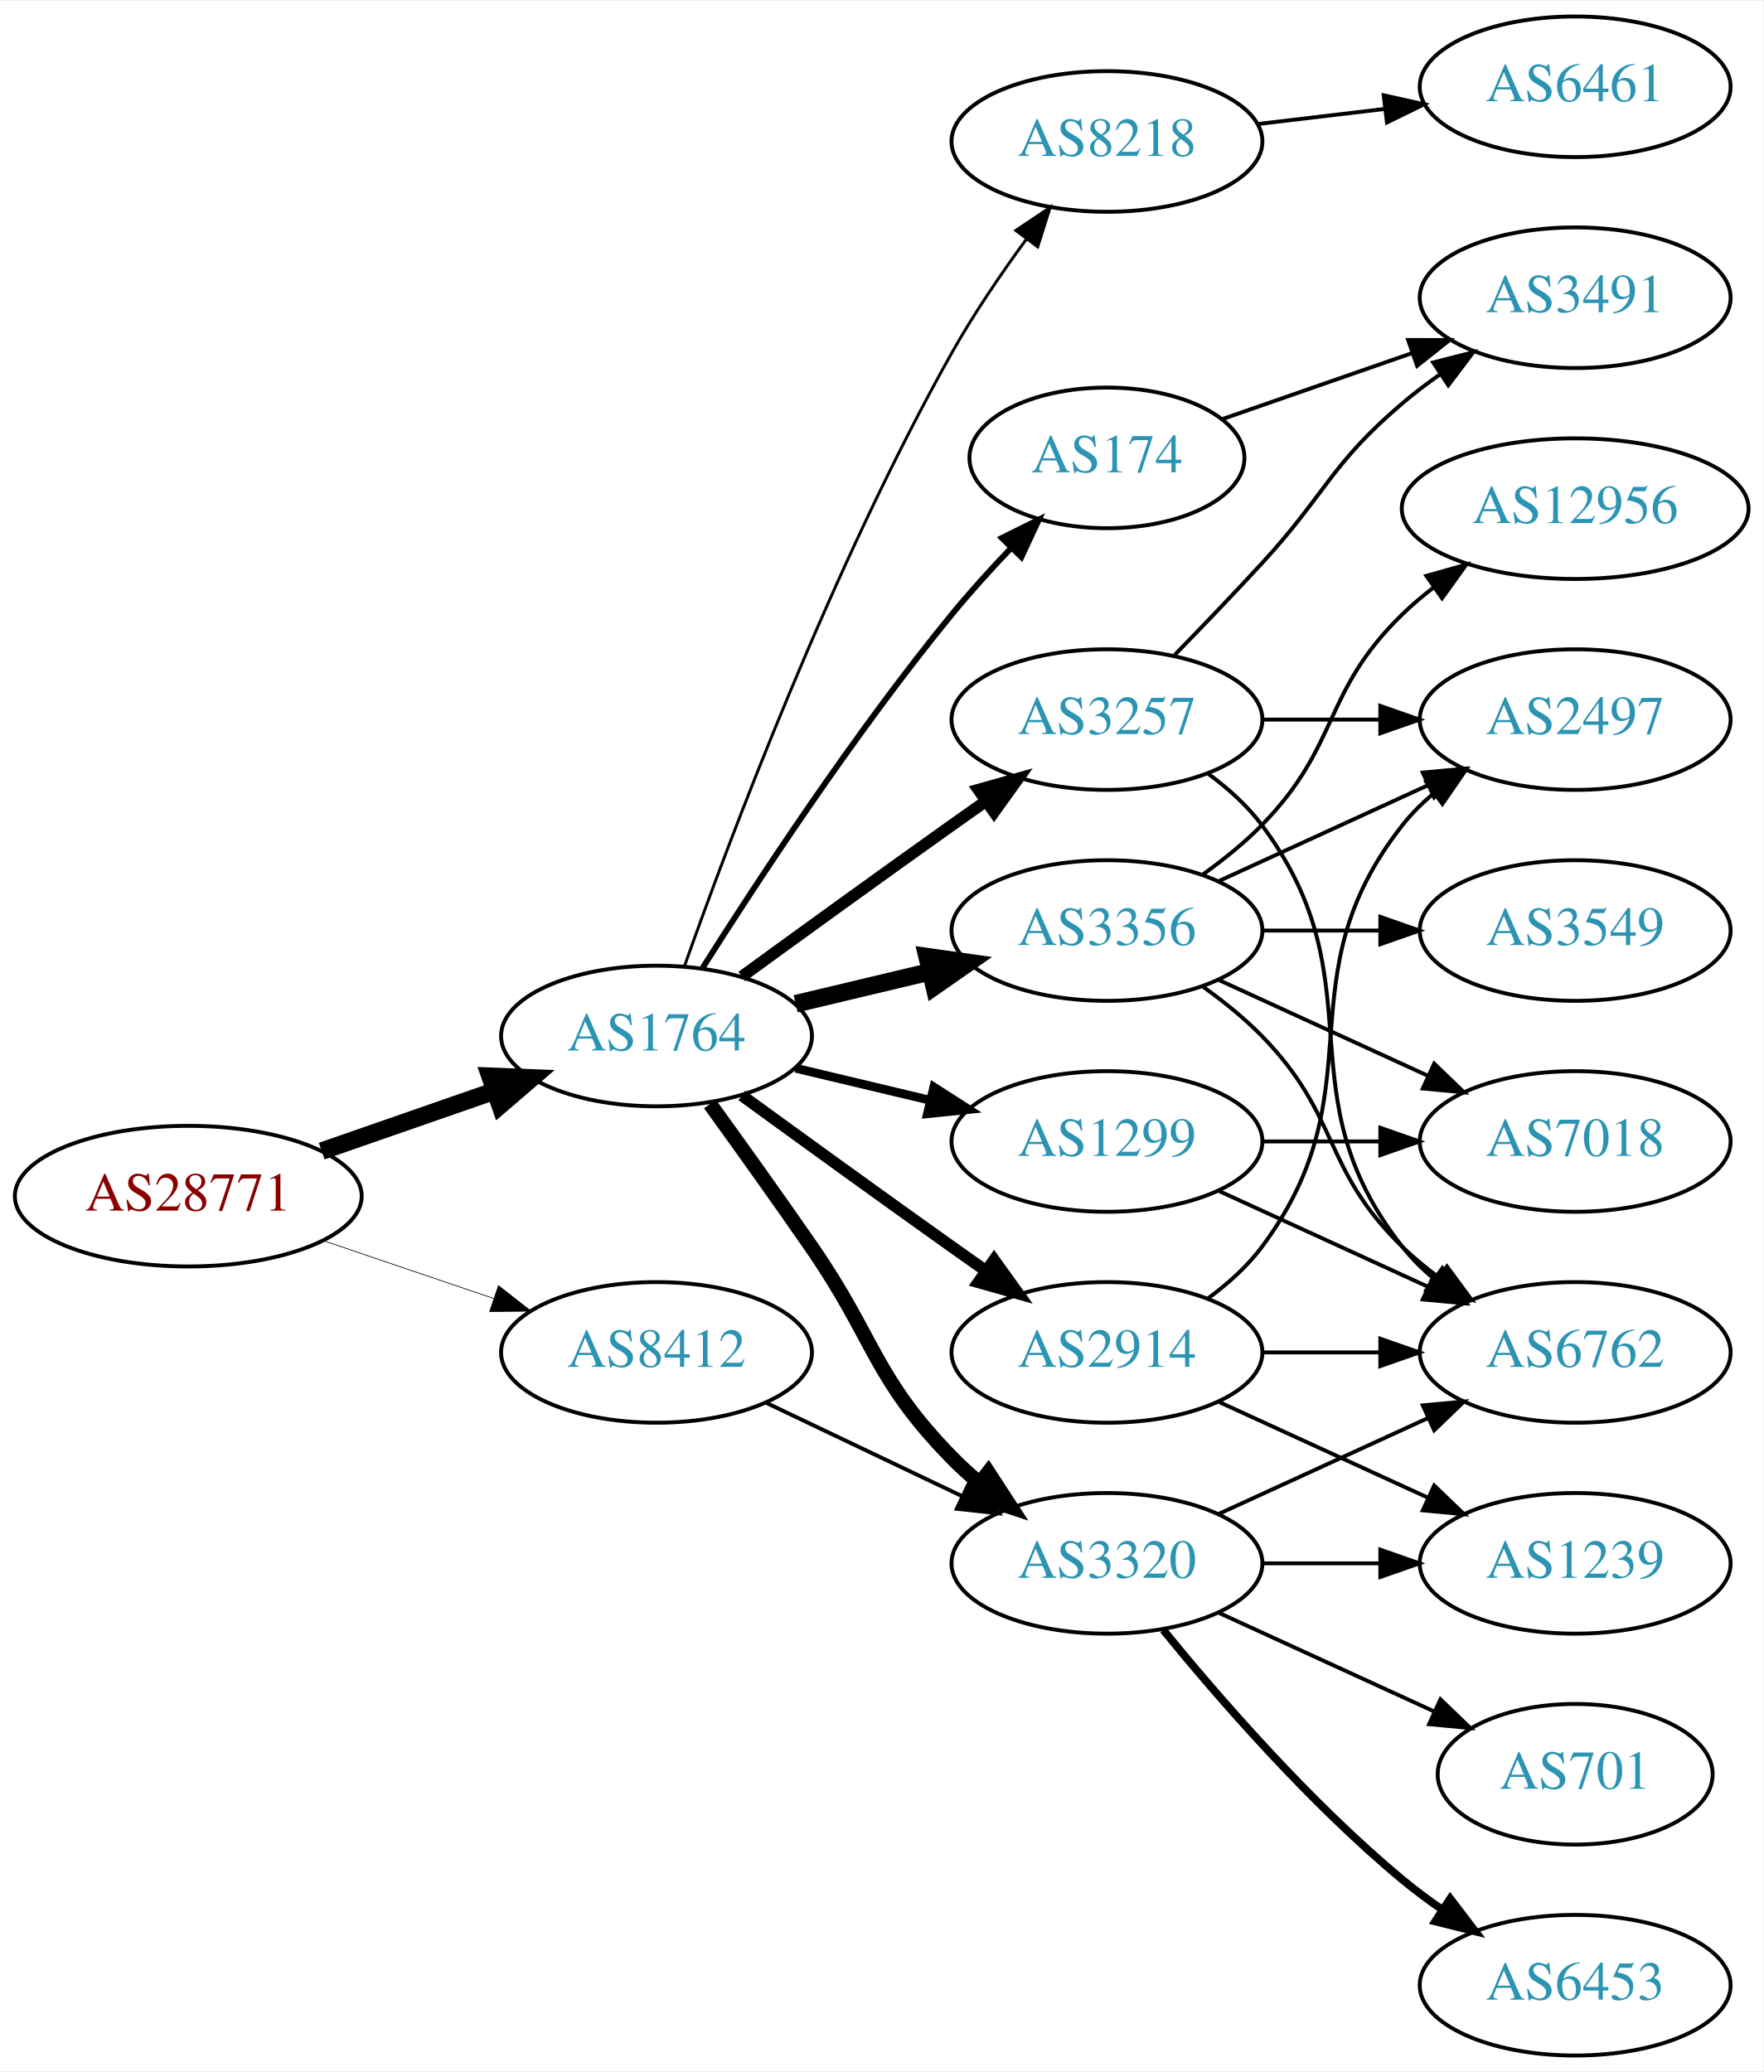
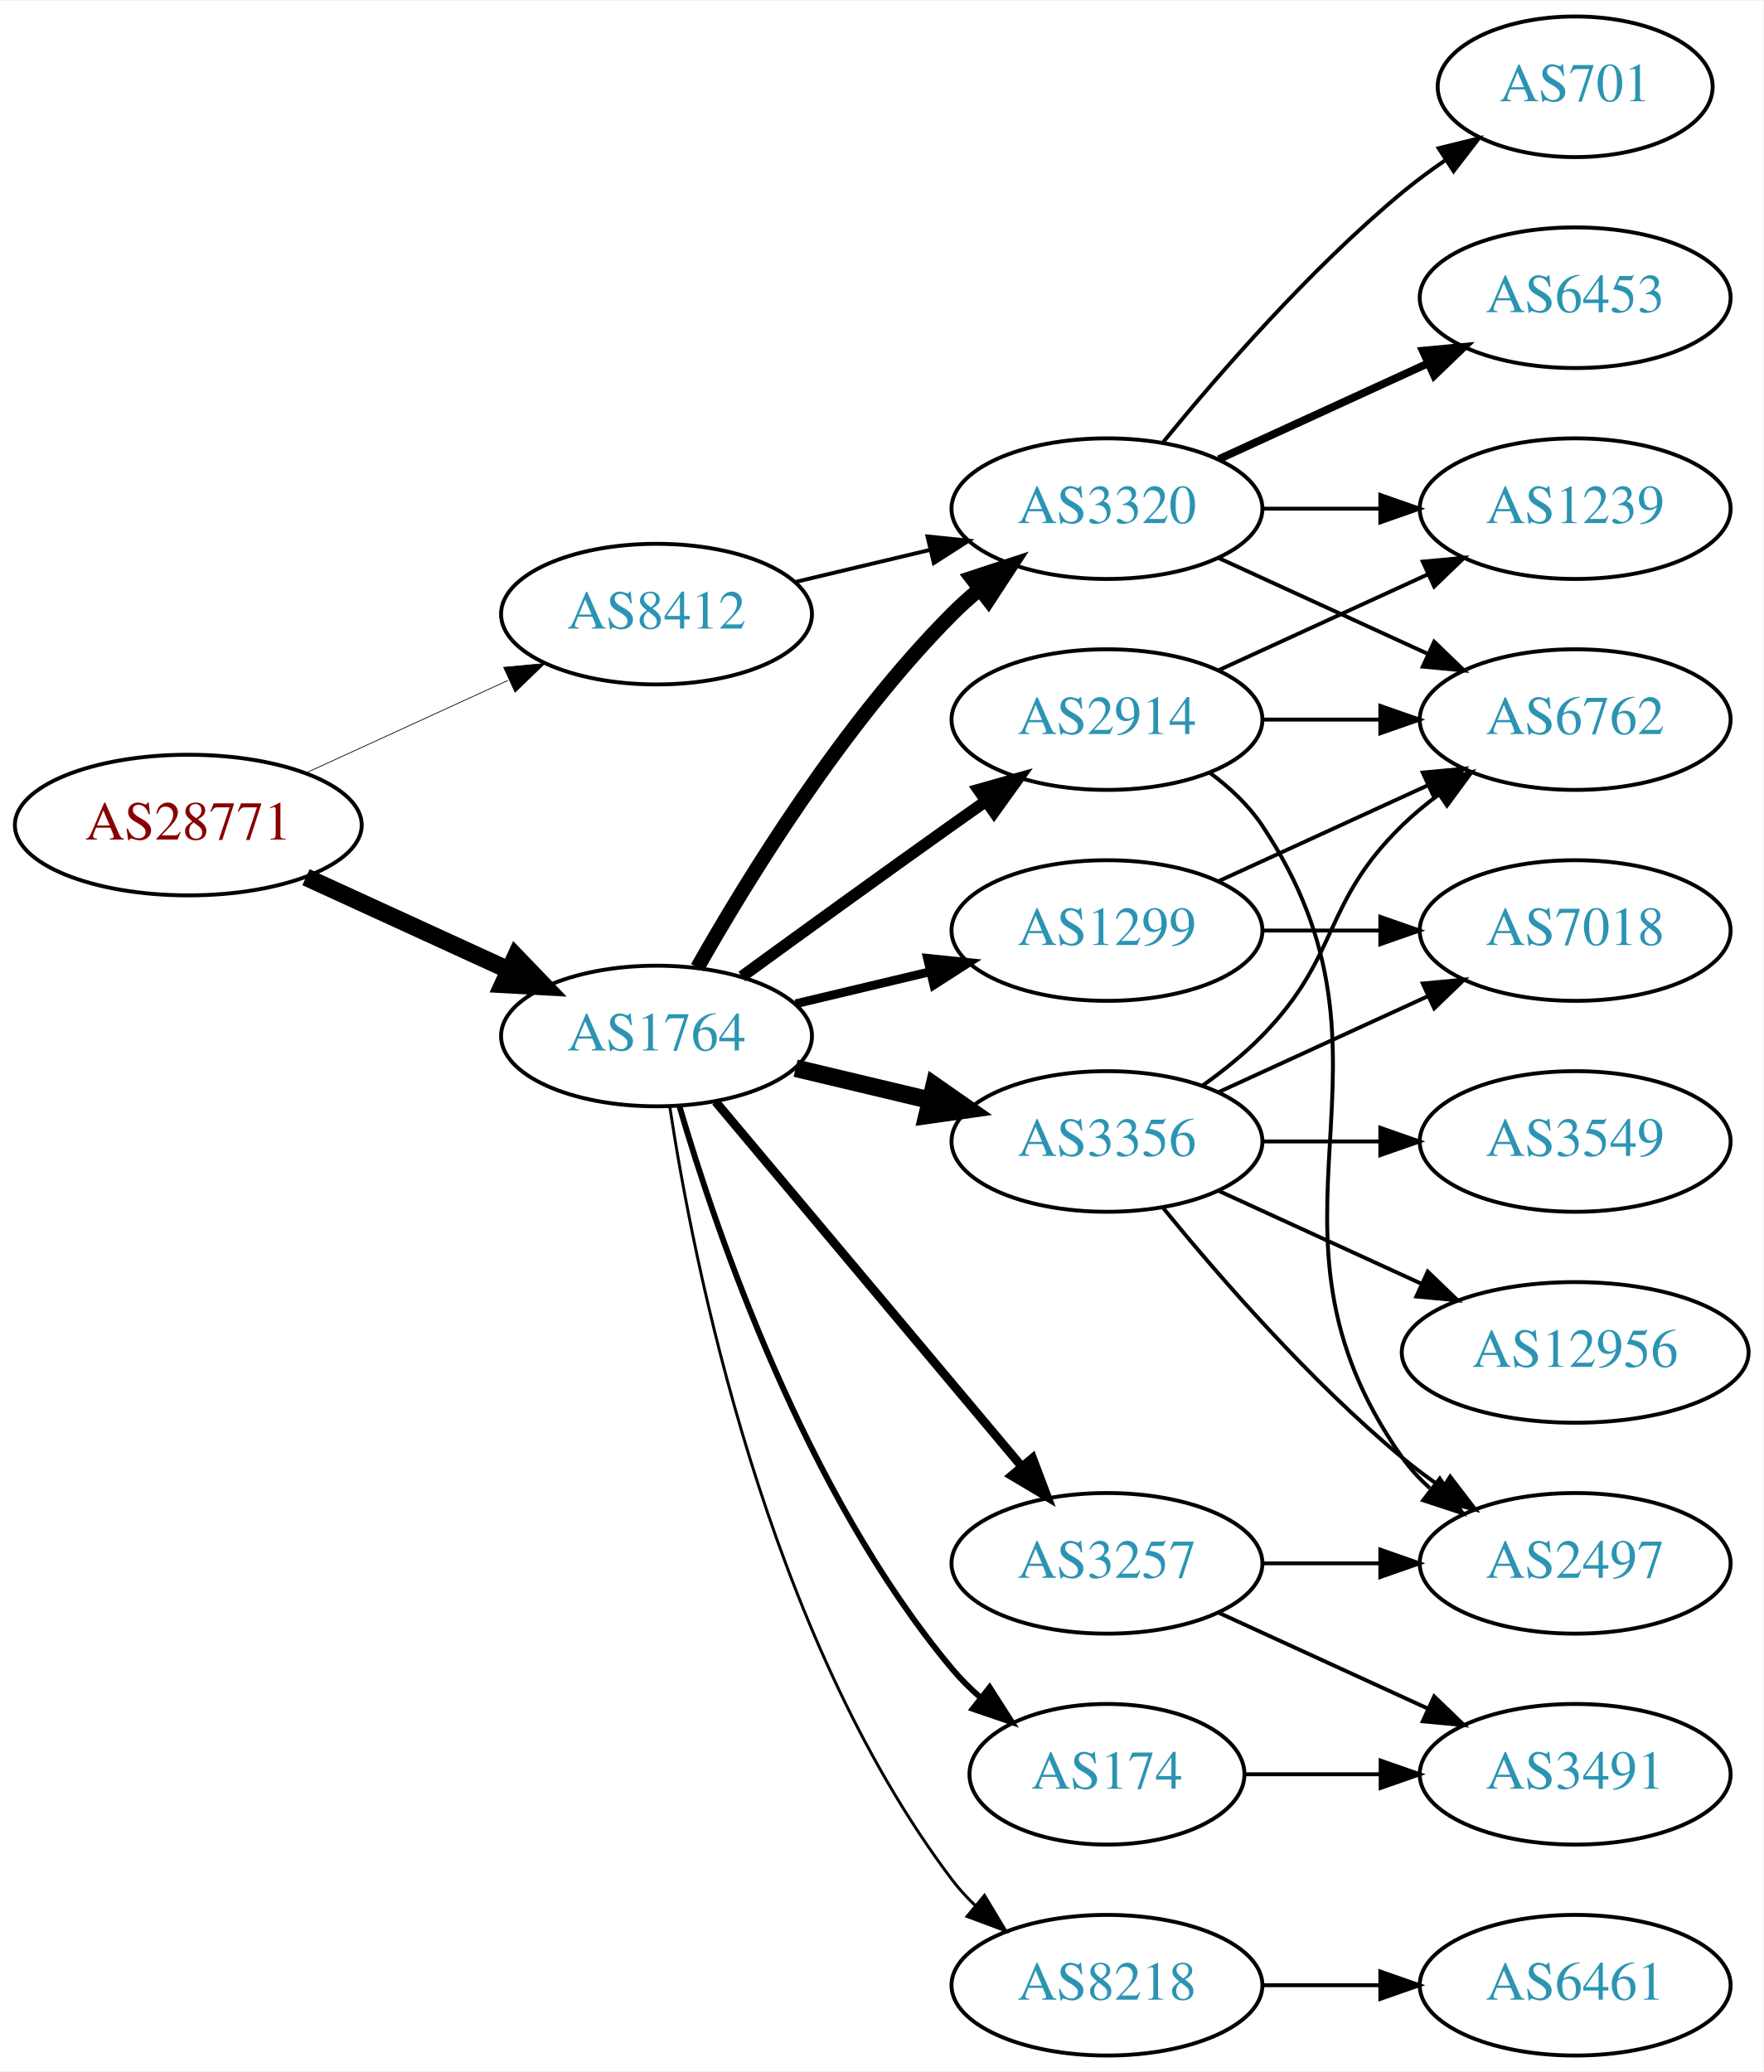
<svg xmlns="http://www.w3.org/2000/svg" xmlns:xlink="http://www.w3.org/1999/xlink" width="451pt" height="530pt" viewBox="0.00 0.00 451.37 530.00">
  <g id="graph0" class="graph" transform="scale(1 1) rotate(0) translate(4 526)">
    <polygon fill="white" stroke="none" points="-4,4 -4,-526 447.37,-526 447.37,4 -4,4" />
    <g id="node1" class="node">
      <g id="a_node1">
        <a xlink:href="/asn/28771" xlink:title="AS28771 ~ [street address]: Postfach 1 [AT]">
-           <ellipse fill="#ffffff" stroke="black" cx="44.196" cy="-220" rx="44.393" ry="18" />
-           <text text-anchor="middle" x="44.196" y="-216.3" font-family="Times,serif" font-size="14.00" fill="#880000">AS28771</text>
+           <ellipse fill="#ffffff" stroke="black" cx="44.196" cy="-315" rx="44.393" ry="18" />
+           <text text-anchor="middle" x="44.196" y="-311.3" font-family="Times,serif" font-size="14.00" fill="#880000">AS28771</text>
        </a>
      </g>
    </g>
    <g id="node2" class="node">
      <g id="a_node2">
        <a xlink:href="/asn/1764" xlink:title="AS1764 ~ NEXTLAYER-AS [AT]">
          <ellipse fill="#ffffff" stroke="black" cx="164.039" cy="-261" rx="39.794" ry="18" />
          <text text-anchor="middle" x="164.039" y="-257.3" font-family="Times,serif" font-size="14.00" fill="#2c94b3">AS1764</text>
        </a>
      </g>
    </g>
    <g id="edge1" class="edge">
-       <path fill="none" stroke="black" stroke-width="4.5" d="M78.335,-231.53C92.053,-236.302 108.092,-241.883 122.502,-246.896" />
-       <polygon fill="black" stroke="black" stroke-width="4.5" points="121.43,-250.692 132.168,-250.26 124.018,-243.255 121.43,-250.692" />
+       <path fill="none" stroke="black" stroke-width="4.5" d="M74.326,-301.652C89.937,-294.498 109.335,-285.609 126.007,-277.97" />
+       <polygon fill="black" stroke="black" stroke-width="4.5" points="128.008,-281.384 135.459,-273.638 124.727,-274.225 128.008,-281.384" />
    </g>
    <g id="node3" class="node">
      <g id="a_node3">
        <a xlink:href="/asn/8412" xlink:title="AS8412 ~ Rennweg 97-99 [AT]">
-           <ellipse fill="#ffffff" stroke="black" cx="164.039" cy="-180" rx="39.794" ry="18" />
-           <text text-anchor="middle" x="164.039" y="-176.3" font-family="Times,serif" font-size="14.00" fill="#2c94b3">AS8412</text>
+           <ellipse fill="#ffffff" stroke="black" cx="164.039" cy="-369" rx="39.794" ry="18" />
+           <text text-anchor="middle" x="164.039" y="-365.3" font-family="Times,serif" font-size="14.00" fill="#2c94b3">AS8412</text>
        </a>
      </g>
    </g>
    <g id="edge2" class="edge">
-       <path fill="none" stroke="black" stroke-width="0.18" d="M78.65,-208.645C92.251,-204.028 108.093,-198.651 122.354,-193.81" />
-       <polygon fill="black" stroke="black" stroke-width="0.18" points="123.583,-197.089 131.928,-190.56 121.333,-190.46 123.583,-197.089" />
+       <path fill="none" stroke="black" stroke-width="0.188" d="M74.326,-328.348C89.937,-335.502 109.335,-344.391 126.007,-352.03" />
+       <polygon fill="black" stroke="black" stroke-width="0.188" points="124.91,-355.378 135.459,-356.362 127.826,-349.014 124.91,-355.378" />
    </g>
    <g id="node4" class="node">
      <g id="a_node4">
-         <a xlink:href="/asn/3257" xlink:title="AS3257 ~ GTT [DE]">
-           <ellipse fill="#ffffff" stroke="black" cx="279.332" cy="-342" rx="39.794" ry="18" />
-           <text text-anchor="middle" x="279.332" y="-338.3" font-family="Times,serif" font-size="14.00" fill="#2c94b3">AS3257</text>
+         <a xlink:href="/asn/1299" xlink:title="AS1299 ~ Telia Carrier [EU]">
+           <ellipse fill="#ffffff" stroke="black" cx="279.332" cy="-288" rx="39.794" ry="18" />
+           <text text-anchor="middle" x="279.332" y="-284.3" font-family="Times,serif" font-size="14.00" fill="#2c94b3">AS1299</text>
        </a>
      </g>
    </g>
    <g id="edge3" class="edge">
-       <path fill="none" stroke="black" stroke-width="3" d="M185.887,-276.222C200.821,-287.091 221.435,-302.025 239.685,-315 242.506,-317.005 245.449,-319.085 248.397,-321.159" />
-       <polygon fill="black" stroke="black" stroke-width="3" points="246.424,-324.05 256.621,-326.926 250.443,-318.319 246.424,-324.05" />
+       <path fill="none" stroke="black" stroke-width="2.25" d="M199.646,-269.248C210.517,-271.838 222.671,-274.735 234.114,-277.462" />
+       <polygon fill="black" stroke="black" stroke-width="2.25" points="233.397,-280.889 243.936,-279.803 235.02,-274.08 233.397,-280.889" />
    </g>
    <g id="node5" class="node">
      <g id="a_node5">
-         <a xlink:href="/asn/3356" xlink:title="AS3356 ~ Level 3 Parent, LLC [US]">
-           <ellipse fill="#ffffff" stroke="black" cx="279.332" cy="-288" rx="39.794" ry="18" />
-           <text text-anchor="middle" x="279.332" y="-284.3" font-family="Times,serif" font-size="14.00" fill="#2c94b3">AS3356</text>
+         <a xlink:href="/asn/3257" xlink:title="AS3257 ~ GTT [DE]">
+           <ellipse fill="#ffffff" stroke="black" cx="279.332" cy="-126" rx="39.794" ry="18" />
+           <text text-anchor="middle" x="279.332" y="-122.3" font-family="Times,serif" font-size="14.00" fill="#2c94b3">AS3257</text>
        </a>
      </g>
    </g>
    <g id="edge4" class="edge">
-       <path fill="none" stroke="black" stroke-width="4.5" d="M199.646,-269.248C210.517,-271.838 222.671,-274.735 234.114,-277.462" />
-       <polygon fill="black" stroke="black" stroke-width="4.5" points="233.296,-281.315 243.936,-279.803 235.122,-273.654 233.296,-281.315" />
+       <path fill="none" stroke="black" stroke-width="2.25" d="M179.158,-244.175C198.833,-220.731 234.637,-178.066 257.415,-150.924" />
+       <polygon fill="black" stroke="black" stroke-width="2.25" points="260.287,-152.947 264.034,-143.037 254.925,-148.447 260.287,-152.947" />
    </g>
    <g id="node6" class="node">
      <g id="a_node6">
        <a xlink:href="/asn/8218" xlink:title="AS8218 ~ legacy Neotelecoms [FR]">
-           <ellipse fill="#ffffff" stroke="black" cx="279.332" cy="-490" rx="39.794" ry="18" />
-           <text text-anchor="middle" x="279.332" y="-486.3" font-family="Times,serif" font-size="14.00" fill="#2c94b3">AS8218</text>
+           <ellipse fill="#ffffff" stroke="black" cx="279.332" cy="-18" rx="39.794" ry="18" />
+           <text text-anchor="middle" x="279.332" y="-14.3" font-family="Times,serif" font-size="14.00" fill="#2c94b3">AS8218</text>
        </a>
      </g>
    </g>
    <g id="edge5" class="edge">
-       <path fill="none" stroke="black" stroke-width="0.75" d="M171.142,-278.734C182.57,-311.027 208.848,-381.151 239.685,-436 245.251,-445.9 252.256,-456.177 258.769,-465.076" />
-       <polygon fill="black" stroke="black" stroke-width="0.75" points="256.003,-467.221 264.799,-473.127 261.606,-463.025 256.003,-467.221" />
+       <path fill="none" stroke="black" stroke-width="0.75" d="M167.415,-243.014C173.389,-203.578 192.1,-108.005 239.685,-45 241.442,-42.673 243.459,-40.471 245.629,-38.404" />
+       <polygon fill="black" stroke="black" stroke-width="0.75" points="247.987,-40.995 253.441,-31.912 243.513,-35.611 247.987,-40.995" />
    </g>
    <g id="node7" class="node">
      <g id="a_node7">
-         <a xlink:href="/asn/2914" xlink:title="AS2914 ~ NTT America, Inc. [US]">
-           <ellipse fill="#ffffff" stroke="black" cx="279.332" cy="-180" rx="39.794" ry="18" />
-           <text text-anchor="middle" x="279.332" y="-176.3" font-family="Times,serif" font-size="14.00" fill="#2c94b3">AS2914</text>
+         <a xlink:href="/asn/174" xlink:title="AS174 ~ Cogent Communications [US]">
+           <ellipse fill="#ffffff" stroke="black" cx="279.332" cy="-72" rx="35.194" ry="18" />
+           <text text-anchor="middle" x="279.332" y="-68.3" font-family="Times,serif" font-size="14.00" fill="#2c94b3">AS174</text>
        </a>
      </g>
    </g>
    <g id="edge6" class="edge">
-       <path fill="none" stroke="black" stroke-width="3" d="M185.887,-245.778C200.821,-234.909 221.435,-219.975 239.685,-207 242.506,-204.995 245.449,-202.915 248.397,-200.841" />
-       <polygon fill="black" stroke="black" stroke-width="3" points="250.443,-203.681 256.621,-195.074 246.424,-197.95 250.443,-203.681" />
+       <path fill="none" stroke="black" stroke-width="1.5" d="M169.913,-242.998C179.227,-211.156 202.043,-144.019 239.685,-99 241.838,-96.426 244.292,-93.983 246.896,-91.697" />
+       <polygon fill="black" stroke="black" stroke-width="1.5" points="249.303,-94.257 255.007,-85.328 244.98,-88.751 249.303,-94.257" />
    </g>
    <g id="node8" class="node">
      <g id="a_node8">
-         <a xlink:href="/asn/1299" xlink:title="AS1299 ~ Telia Carrier [EU]">
+         <a xlink:href="/asn/3356" xlink:title="AS3356 ~ Level 3 Parent, LLC [US]">
          <ellipse fill="#ffffff" stroke="black" cx="279.332" cy="-234" rx="39.794" ry="18" />
-           <text text-anchor="middle" x="279.332" y="-230.3" font-family="Times,serif" font-size="14.00" fill="#2c94b3">AS1299</text>
+           <text text-anchor="middle" x="279.332" y="-230.3" font-family="Times,serif" font-size="14.00" fill="#2c94b3">AS3356</text>
        </a>
      </g>
    </g>
    <g id="edge7" class="edge">
-       <path fill="none" stroke="black" stroke-width="2.25" d="M199.646,-252.752C210.517,-250.162 222.671,-247.265 234.114,-244.538" />
-       <polygon fill="black" stroke="black" stroke-width="2.25" points="235.02,-247.92 243.936,-242.197 233.397,-241.111 235.02,-247.92" />
+       <path fill="none" stroke="black" stroke-width="4.5" d="M199.646,-252.752C210.517,-250.162 222.671,-247.265 234.114,-244.538" />
+       <polygon fill="black" stroke="black" stroke-width="4.5" points="235.122,-248.346 243.936,-242.197 233.296,-240.685 235.122,-248.346" />
    </g>
    <g id="node9" class="node">
      <g id="a_node9">
        <a xlink:href="/asn/3320" xlink:title="AS3320 ~ DTAG [DE]">
-           <ellipse fill="#ffffff" stroke="black" cx="279.332" cy="-126" rx="39.794" ry="18" />
-           <text text-anchor="middle" x="279.332" y="-122.3" font-family="Times,serif" font-size="14.00" fill="#2c94b3">AS3320</text>
+           <ellipse fill="#ffffff" stroke="black" cx="279.332" cy="-396" rx="39.794" ry="18" />
+           <text text-anchor="middle" x="279.332" y="-392.3" font-family="Times,serif" font-size="14.00" fill="#2c94b3">AS3320</text>
        </a>
      </g>
    </g>
    <g id="edge8" class="edge">
-       <path fill="none" stroke="black" stroke-width="3.75" d="M177.718,-243.594C185.333,-233.063 195.166,-219.33 203.685,-207 220.081,-183.269 219.513,-173.617 239.685,-153 241.778,-150.861 244.061,-148.782 246.438,-146.79" />
-       <polygon fill="black" stroke="black" stroke-width="3.75" points="248.956,-149.268 254.738,-140.389 244.681,-143.725 248.956,-149.268" />
+       <path fill="none" stroke="black" stroke-width="3.75" d="M174.498,-278.49C187.28,-301.096 211.712,-340.886 239.685,-369 241.796,-371.121 244.092,-373.188 246.477,-375.171" />
+       <polygon fill="black" stroke="black" stroke-width="3.75" points="244.73,-378.242 254.793,-381.556 248.993,-372.69 244.73,-378.242" />
    </g>
    <g id="node10" class="node">
      <g id="a_node10">
-         <a xlink:href="/asn/174" xlink:title="AS174 ~ Cogent Communications [US]">
-           <ellipse fill="#ffffff" stroke="black" cx="279.332" cy="-409" rx="35.194" ry="18" />
-           <text text-anchor="middle" x="279.332" y="-405.3" font-family="Times,serif" font-size="14.00" fill="#2c94b3">AS174</text>
+         <a xlink:href="/asn/2914" xlink:title="AS2914 ~ NTT America, Inc. [US]">
+           <ellipse fill="#ffffff" stroke="black" cx="279.332" cy="-342" rx="39.794" ry="18" />
+           <text text-anchor="middle" x="279.332" y="-338.3" font-family="Times,serif" font-size="14.00" fill="#2c94b3">AS2914</text>
        </a>
      </g>
    </g>
    <g id="edge9" class="edge">
-       <path fill="none" stroke="black" stroke-width="1.5" d="M175.849,-278.459C189.682,-300.347 214.837,-338.677 239.685,-369 244.291,-374.62 249.528,-380.393 254.627,-385.742" />
-       <polygon fill="black" stroke="black" stroke-width="1.5" points="252.423,-388.495 261.911,-393.21 257.434,-383.607 252.423,-388.495" />
-     </g>
-     <g id="edge29" class="edge">
-       <path fill="none" stroke="black" d="M192.175,-167.066C207.169,-159.919 225.99,-150.948 242.213,-143.215" />
-       <polygon fill="black" stroke="black" points="243.895,-146.291 251.417,-138.829 240.884,-139.972 243.895,-146.291" />
-     </g>
-     <g id="node12" class="node">
-       <g id="a_node12">
-         <a xlink:href="/asn/2497" xlink:title="AS2497 ~ Internet Initiative Japan Inc. [JP]">
+       <path fill="none" stroke="black" stroke-width="3" d="M185.887,-276.222C200.821,-287.091 221.435,-302.025 239.685,-315 242.506,-317.005 245.449,-319.085 248.397,-321.159" />
+       <polygon fill="black" stroke="black" stroke-width="3" points="246.424,-324.05 256.621,-326.926 250.443,-318.319 246.424,-324.05" />
+     </g>
+     <g id="edge28" class="edge">
+       <path fill="none" stroke="black" d="M199.646,-377.248C210.517,-379.838 222.671,-382.735 234.114,-385.462" />
+       <polygon fill="black" stroke="black" points="233.397,-388.889 243.936,-387.803 235.02,-382.08 233.397,-388.889" />
+     </g>
+     <g id="node13" class="node">
+       <g id="a_node13">
+         <a xlink:href="/asn/6762" xlink:title="AS6762 ~ TELECOM ITALIA SPARKLE S.p.A. [IT]">
          <ellipse fill="#ffffff" stroke="black" cx="399.174" cy="-342" rx="39.794" ry="18" />
-           <text text-anchor="middle" x="399.174" y="-338.3" font-family="Times,serif" font-size="14.00" fill="#2c94b3">AS2497</text>
-         </a>
-       </g>
-     </g>
-     <g id="edge23" class="edge">
-       <path fill="none" stroke="black" d="M319.244,-342C328.798,-342 339.147,-342 349.11,-342" />
-       <polygon fill="black" stroke="black" points="349.302,-345.5 359.302,-342 349.302,-338.5 349.302,-345.5" />
+           <text text-anchor="middle" x="399.174" y="-338.3" font-family="Times,serif" font-size="14.00" fill="#2c94b3">AS6762</text>
+         </a>
+       </g>
+     </g>
+     <g id="edge27" class="edge">
+       <path fill="none" stroke="black" d="M307.96,-300.661C323.917,-307.973 344.188,-317.261 361.471,-325.181" />
+       <polygon fill="black" stroke="black" points="360.169,-328.435 370.718,-329.419 363.085,-322.071 360.169,-328.435" />
+     </g>
+     <g id="node15" class="node">
+       <g id="a_node15">
+         <a xlink:href="/asn/7018" xlink:title="AS7018 ~ AT&amp;T Services, Inc. [US]">
+           <ellipse fill="#ffffff" stroke="black" cx="399.174" cy="-288" rx="39.794" ry="18" />
+           <text text-anchor="middle" x="399.174" y="-284.3" font-family="Times,serif" font-size="14.00" fill="#2c94b3">AS7018</text>
+         </a>
+       </g>
+     </g>
+     <g id="edge26" class="edge">
+       <path fill="none" stroke="black" d="M319.244,-288C328.798,-288 339.147,-288 349.11,-288" />
+       <polygon fill="black" stroke="black" points="349.302,-291.5 359.302,-288 349.302,-284.5 349.302,-291.5" />
    </g>
    <g id="node14" class="node">
      <g id="a_node14">
-         <a xlink:href="/asn/6762" xlink:title="AS6762 ~ TELECOM ITALIA SPARKLE S.p.A. [IT]">
-           <ellipse fill="#ffffff" stroke="black" cx="399.174" cy="-180" rx="39.794" ry="18" />
-           <text text-anchor="middle" x="399.174" y="-176.3" font-family="Times,serif" font-size="14.00" fill="#2c94b3">AS6762</text>
-         </a>
-       </g>
-     </g>
-     <g id="edge22" class="edge">
-       <path fill="none" stroke="black" d="M305.262,-328.118C310.338,-324.389 315.256,-319.984 318.978,-315 349.249,-274.458 323.679,-246.754 354.978,-207 357.303,-204.047 360.047,-201.33 363.006,-198.853" />
-       <polygon fill="black" stroke="black" points="365.199,-201.585 371.203,-192.855 361.065,-195.936 365.199,-201.585" />
-     </g>
-     <g id="node18" class="node">
-       <g id="a_node18">
-         <a xlink:href="/asn/3491" xlink:title="AS3491 ~ PCCW Global, Inc. [US]">
-           <ellipse fill="#ffffff" stroke="black" cx="399.174" cy="-450" rx="39.794" ry="18" />
-           <text text-anchor="middle" x="399.174" y="-446.3" font-family="Times,serif" font-size="14.00" fill="#2c94b3">AS3491</text>
-         </a>
-       </g>
-     </g>
-     <g id="edge21" class="edge">
-       <path fill="none" stroke="black" d="M296.682,-358.568C303.634,-365.704 311.782,-374.188 318.978,-382 335.408,-399.836 336.5,-407.296 354.978,-423 358,-425.568 361.289,-428.065 364.658,-430.437" />
-       <polygon fill="black" stroke="black" points="362.828,-433.423 373.093,-436.045 366.703,-427.594 362.828,-433.423" />
-     </g>
-     <g id="edge14" class="edge">
-       <path fill="none" stroke="black" d="M307.96,-300.661C323.917,-307.973 344.188,-317.261 361.471,-325.181" />
-       <polygon fill="black" stroke="black" points="360.169,-328.435 370.718,-329.419 363.085,-322.071 360.169,-328.435" />
-     </g>
-     <g id="edge18" class="edge">
-       <path fill="none" stroke="black" d="M303.926,-273.611C309.182,-269.852 314.513,-265.563 318.978,-261 339.151,-240.383 334.285,-227.094 354.978,-207 357.823,-204.237 360.997,-201.614 364.297,-199.166" />
-       <polygon fill="black" stroke="black" points="366.363,-201.994 372.645,-193.462 362.414,-196.214 366.363,-201.994" />
-     </g>
-     <g id="node15" class="node">
-       <g id="a_node15">
-         <a xlink:href="/asn/12956" xlink:title="AS12956 ~ TELXIUS [ES]">
-           <ellipse fill="#ffffff" stroke="black" cx="399.174" cy="-396" rx="44.393" ry="18" />
-           <text text-anchor="middle" x="399.174" y="-392.3" font-family="Times,serif" font-size="14.00" fill="#2c94b3">AS12956</text>
-         </a>
-       </g>
-     </g>
-     <g id="edge15" class="edge">
-       <path fill="none" stroke="black" d="M303.926,-302.389C309.182,-306.148 314.513,-310.437 318.978,-315 339.151,-335.617 334.285,-348.906 354.978,-369 357.464,-371.414 360.202,-373.722 363.055,-375.9" />
-       <polygon fill="black" stroke="black" points="361.092,-378.798 371.291,-381.671 365.11,-373.066 361.092,-378.798" />
-     </g>
-     <g id="node16" class="node">
-       <g id="a_node16">
-         <a xlink:href="/asn/3549" xlink:title="AS3549 ~ Level 3 Parent, LLC [US]">
-           <ellipse fill="#ffffff" stroke="black" cx="399.174" cy="-288" rx="39.794" ry="18" />
-           <text text-anchor="middle" x="399.174" y="-284.3" font-family="Times,serif" font-size="14.00" fill="#2c94b3">AS3549</text>
-         </a>
-       </g>
-     </g>
-     <g id="edge16" class="edge">
-       <path fill="none" stroke="black" d="M319.244,-288C328.798,-288 339.147,-288 349.11,-288" />
-       <polygon fill="black" stroke="black" points="349.302,-291.5 359.302,-288 349.302,-284.5 349.302,-291.5" />
+         <a xlink:href="/asn/2497" xlink:title="AS2497 ~ Internet Initiative Japan Inc. [JP]">
+           <ellipse fill="#ffffff" stroke="black" cx="399.174" cy="-126" rx="39.794" ry="18" />
+           <text text-anchor="middle" x="399.174" y="-122.3" font-family="Times,serif" font-size="14.00" fill="#2c94b3">AS2497</text>
+         </a>
+       </g>
+     </g>
+     <g id="edge17" class="edge">
+       <path fill="none" stroke="black" d="M319.244,-126C328.798,-126 339.147,-126 349.11,-126" />
+       <polygon fill="black" stroke="black" points="349.302,-129.5 359.302,-126 349.302,-122.5 349.302,-129.5" />
    </g>
    <g id="node17" class="node">
      <g id="a_node17">
-         <a xlink:href="/asn/7018" xlink:title="AS7018 ~ AT&amp;T Services, Inc. [US]">
-           <ellipse fill="#ffffff" stroke="black" cx="399.174" cy="-234" rx="39.794" ry="18" />
-           <text text-anchor="middle" x="399.174" y="-230.3" font-family="Times,serif" font-size="14.00" fill="#2c94b3">AS7018</text>
-         </a>
-       </g>
-     </g>
-     <g id="edge17" class="edge">
-       <path fill="none" stroke="black" d="M307.96,-275.339C323.917,-268.027 344.188,-258.739 361.471,-250.819" />
-       <polygon fill="black" stroke="black" points="363.085,-253.929 370.718,-246.581 360.169,-247.565 363.085,-253.929" />
+         <a xlink:href="/asn/3491" xlink:title="AS3491 ~ PCCW Global, Inc. [US]">
+           <ellipse fill="#ffffff" stroke="black" cx="399.174" cy="-72" rx="39.794" ry="18" />
+           <text text-anchor="middle" x="399.174" y="-68.3" font-family="Times,serif" font-size="14.00" fill="#2c94b3">AS3491</text>
+         </a>
+       </g>
+     </g>
+     <g id="edge16" class="edge">
+       <path fill="none" stroke="black" d="M307.96,-113.339C323.917,-106.027 344.188,-96.739 361.471,-88.819" />
+       <polygon fill="black" stroke="black" points="363.085,-91.929 370.718,-84.581 360.169,-85.565 363.085,-91.929" />
    </g>
    <g id="node11" class="node">
      <g id="a_node11">
        <a xlink:href="/asn/6461" xlink:title="AS6461 ~ Zayo Bandwidth [US]">
-           <ellipse fill="#ffffff" stroke="black" cx="399.174" cy="-504" rx="39.794" ry="18" />
-           <text text-anchor="middle" x="399.174" y="-500.3" font-family="Times,serif" font-size="14.00" fill="#2c94b3">AS6461</text>
+           <ellipse fill="#ffffff" stroke="black" cx="399.174" cy="-18" rx="39.794" ry="18" />
+           <text text-anchor="middle" x="399.174" y="-14.3" font-family="Times,serif" font-size="14.00" fill="#2c94b3">AS6461</text>
        </a>
      </g>
    </g>
    <g id="edge10" class="edge">
-       <path fill="none" stroke="black" d="M317.942,-494.468C328.253,-495.693 339.57,-497.038 350.37,-498.321" />
-       <polygon fill="black" stroke="black" points="350.174,-501.822 360.517,-499.526 351,-494.871 350.174,-501.822" />
+       <path fill="none" stroke="black" d="M319.244,-18C328.798,-18 339.147,-18 349.11,-18" />
+       <polygon fill="black" stroke="black" points="349.302,-21.5 359.302,-18 349.302,-14.5 349.302,-21.5" />
+     </g>
+     <g id="edge25" class="edge">
+       <path fill="none" stroke="black" d="M314.733,-72C325.557,-72 337.725,-72 349.352,-72" />
+       <polygon fill="black" stroke="black" points="349.383,-75.5 359.383,-72 349.383,-68.5 349.383,-75.5" />
+     </g>
+     <g id="node12" class="node">
+       <g id="a_node12">
+         <a xlink:href="/asn/3549" xlink:title="AS3549 ~ Level 3 Parent, LLC [US]">
+           <ellipse fill="#ffffff" stroke="black" cx="399.174" cy="-234" rx="39.794" ry="18" />
+           <text text-anchor="middle" x="399.174" y="-230.3" font-family="Times,serif" font-size="14.00" fill="#2c94b3">AS3549</text>
+         </a>
+       </g>
    </g>
    <g id="edge11" class="edge">
-       <path fill="none" stroke="black" d="M305.262,-193.882C310.338,-197.611 315.256,-202.016 318.978,-207 349.249,-247.542 323.679,-275.246 354.978,-315 357.303,-317.953 360.047,-320.67 363.006,-323.147" />
-       <polygon fill="black" stroke="black" points="361.065,-326.064 371.203,-329.145 365.199,-320.415 361.065,-326.064" />
-     </g>
-     <g id="node13" class="node">
-       <g id="a_node13">
-         <a xlink:href="/asn/1239" xlink:title="AS1239 ~ Sprint [US]">
-           <ellipse fill="#ffffff" stroke="black" cx="399.174" cy="-126" rx="39.794" ry="18" />
-           <text text-anchor="middle" x="399.174" y="-122.3" font-family="Times,serif" font-size="14.00" fill="#2c94b3">AS1239</text>
-         </a>
-       </g>
-     </g>
-     <g id="edge12" class="edge">
-       <path fill="none" stroke="black" d="M307.96,-167.339C323.917,-160.027 344.188,-150.739 361.471,-142.819" />
-       <polygon fill="black" stroke="black" points="363.085,-145.929 370.718,-138.581 360.169,-139.565 363.085,-145.929" />
-     </g>
-     <g id="edge13" class="edge">
-       <path fill="none" stroke="black" d="M319.244,-180C328.798,-180 339.147,-180 349.11,-180" />
-       <polygon fill="black" stroke="black" points="349.302,-183.5 359.302,-180 349.302,-176.5 349.302,-183.5" />
-     </g>
-     <g id="edge20" class="edge">
-       <path fill="none" stroke="black" d="M307.96,-221.339C323.917,-214.027 344.188,-204.739 361.471,-196.819" />
-       <polygon fill="black" stroke="black" points="363.085,-199.929 370.718,-192.581 360.169,-193.565 363.085,-199.929" />
-     </g>
-     <g id="edge19" class="edge">
      <path fill="none" stroke="black" d="M319.244,-234C328.798,-234 339.147,-234 349.11,-234" />
      <polygon fill="black" stroke="black" points="349.302,-237.5 359.302,-234 349.302,-230.5 349.302,-237.5" />
    </g>
-     <g id="edge25" class="edge">
-       <path fill="none" stroke="black" d="M319.244,-126C328.798,-126 339.147,-126 349.11,-126" />
-       <polygon fill="black" stroke="black" points="349.302,-129.5 359.302,-126 349.302,-122.5 349.302,-129.5" />
-     </g>
-     <g id="edge24" class="edge">
-       <path fill="none" stroke="black" d="M307.96,-138.661C323.917,-145.973 344.188,-155.261 361.471,-163.181" />
-       <polygon fill="black" stroke="black" points="360.169,-166.435 370.718,-167.419 363.085,-160.071 360.169,-166.435" />
+     <g id="edge12" class="edge">
+       <path fill="none" stroke="black" d="M303.926,-248.389C309.182,-252.148 314.513,-256.437 318.978,-261 339.151,-281.617 334.285,-294.906 354.978,-315 357.823,-317.763 360.997,-320.386 364.297,-322.834" />
+       <polygon fill="black" stroke="black" points="362.414,-325.786 372.645,-328.538 366.363,-320.006 362.414,-325.786" />
+     </g>
+     <g id="edge13" class="edge">
+       <path fill="none" stroke="black" d="M293.751,-216.935C307.865,-199.625 331.28,-172.655 354.978,-153 358.194,-150.332 361.695,-147.73 365.265,-145.259" />
+       <polygon fill="black" stroke="black" points="367.189,-148.183 373.622,-139.764 363.343,-142.334 367.189,-148.183" />
+     </g>
+     <g id="edge14" class="edge">
+       <path fill="none" stroke="black" d="M307.96,-246.661C323.917,-253.973 344.188,-263.261 361.471,-271.181" />
+       <polygon fill="black" stroke="black" points="360.169,-274.435 370.718,-275.419 363.085,-268.071 360.169,-274.435" />
+     </g>
+     <g id="node16" class="node">
+       <g id="a_node16">
+         <a xlink:href="/asn/12956" xlink:title="AS12956 ~ TELXIUS [ES]">
+           <ellipse fill="#ffffff" stroke="black" cx="399.174" cy="-180" rx="44.393" ry="18" />
+           <text text-anchor="middle" x="399.174" y="-176.3" font-family="Times,serif" font-size="14.00" fill="#2c94b3">AS12956</text>
+         </a>
+       </g>
+     </g>
+     <g id="edge15" class="edge">
+       <path fill="none" stroke="black" d="M307.96,-221.339C323.458,-214.238 343.025,-205.272 359.971,-197.506" />
+       <polygon fill="black" stroke="black" points="361.441,-200.683 369.074,-193.335 358.525,-194.319 361.441,-200.683" />
+     </g>
+     <g id="edge20" class="edge">
+       <path fill="none" stroke="black" d="M307.96,-383.339C323.917,-376.027 344.188,-366.739 361.471,-358.819" />
+       <polygon fill="black" stroke="black" points="363.085,-361.929 370.718,-354.581 360.169,-355.565 363.085,-361.929" />
+     </g>
+     <g id="node18" class="node">
+       <g id="a_node18">
+         <a xlink:href="/asn/1239" xlink:title="AS1239 ~ Sprint [US]">
+           <ellipse fill="#ffffff" stroke="black" cx="399.174" cy="-396" rx="39.794" ry="18" />
+           <text text-anchor="middle" x="399.174" y="-392.3" font-family="Times,serif" font-size="14.00" fill="#2c94b3">AS1239</text>
+         </a>
+       </g>
+     </g>
+     <g id="edge18" class="edge">
+       <path fill="none" stroke="black" d="M319.244,-396C328.798,-396 339.147,-396 349.11,-396" />
+       <polygon fill="black" stroke="black" points="349.302,-399.5 359.302,-396 349.302,-392.5 349.302,-399.5" />
    </g>
    <g id="node19" class="node">
      <g id="a_node19">
        <a xlink:href="/asn/701" xlink:title="AS701 ~ UUNET [US]">
-           <ellipse fill="#ffffff" stroke="black" cx="399.174" cy="-72" rx="35.194" ry="18" />
-           <text text-anchor="middle" x="399.174" y="-68.3" font-family="Times,serif" font-size="14.00" fill="#2c94b3">AS701</text>
-         </a>
-       </g>
-     </g>
-     <g id="edge26" class="edge">
-       <path fill="none" stroke="black" d="M307.96,-113.339C324.377,-105.817 345.358,-96.202 362.955,-88.139" />
-       <polygon fill="black" stroke="black" points="364.7,-91.189 372.332,-83.842 361.783,-84.826 364.7,-91.189" />
+           <ellipse fill="#ffffff" stroke="black" cx="399.174" cy="-504" rx="35.194" ry="18" />
+           <text text-anchor="middle" x="399.174" y="-500.3" font-family="Times,serif" font-size="14.00" fill="#2c94b3">AS701</text>
+         </a>
+       </g>
+     </g>
+     <g id="edge19" class="edge">
+       <path fill="none" stroke="black" d="M293.751,-413.065C307.865,-430.375 331.28,-457.345 354.978,-477 358.441,-479.872 362.234,-482.669 366.088,-485.308" />
+       <polygon fill="black" stroke="black" points="364.231,-488.275 374.521,-490.797 368.05,-482.408 364.231,-488.275" />
    </g>
    <g id="node20" class="node">
      <g id="a_node20">
        <a xlink:href="/asn/6453" xlink:title="AS6453 ~ TATA COMMUNICATIONS (AMERICA) INC [US]">
-           <ellipse fill="#ffffff" stroke="black" cx="399.174" cy="-18" rx="39.794" ry="18" />
-           <text text-anchor="middle" x="399.174" y="-14.3" font-family="Times,serif" font-size="14.00" fill="#2c94b3">AS6453</text>
-         </a>
-       </g>
-     </g>
-     <g id="edge27" class="edge">
-       <path fill="none" stroke="black" stroke-width="2" d="M293.751,-108.935C307.865,-91.625 331.28,-64.655 354.978,-45 358.194,-42.332 361.695,-39.73 365.265,-37.259" />
-       <polygon fill="black" stroke="black" stroke-width="2" points="367.189,-40.183 373.622,-31.764 363.343,-34.334 367.189,-40.183" />
-     </g>
-     <g id="edge28" class="edge">
-       <path fill="none" stroke="black" d="M308.858,-418.925C323.412,-423.988 341.372,-430.237 357.362,-435.8" />
-       <polygon fill="black" stroke="black" points="356.42,-439.179 367.015,-439.159 358.72,-432.567 356.42,-439.179" />
+           <ellipse fill="#ffffff" stroke="black" cx="399.174" cy="-450" rx="39.794" ry="18" />
+           <text text-anchor="middle" x="399.174" y="-446.3" font-family="Times,serif" font-size="14.00" fill="#2c94b3">AS6453</text>
+         </a>
+       </g>
+     </g>
+     <g id="edge21" class="edge">
+       <path fill="none" stroke="black" stroke-width="2" d="M307.96,-408.661C323.917,-415.973 344.188,-425.261 361.471,-433.181" />
+       <polygon fill="black" stroke="black" stroke-width="2" points="360.169,-436.435 370.718,-437.419 363.085,-430.071 360.169,-436.435" />
+     </g>
+     <g id="edge22" class="edge">
+       <path fill="none" stroke="black" d="M319.244,-342C328.798,-342 339.147,-342 349.11,-342" />
+       <polygon fill="black" stroke="black" points="349.302,-345.5 359.302,-342 349.302,-338.5 349.302,-345.5" />
+     </g>
+     <g id="edge24" class="edge">
+       <path fill="none" stroke="black" d="M305.651,-328.393C310.707,-324.649 315.518,-320.169 318.978,-315 360.003,-253.706 312.399,-213.225 354.978,-153 356.969,-150.184 359.356,-147.599 361.972,-145.24" />
+       <polygon fill="black" stroke="black" points="364.525,-147.694 370.34,-138.838 360.271,-142.135 364.525,-147.694" />
+     </g>
+     <g id="edge23" class="edge">
+       <path fill="none" stroke="black" d="M307.96,-354.661C323.917,-361.973 344.188,-371.261 361.471,-379.181" />
+       <polygon fill="black" stroke="black" points="360.169,-382.435 370.718,-383.419 363.085,-376.071 360.169,-382.435" />
    </g>
  </g>
</svg>
